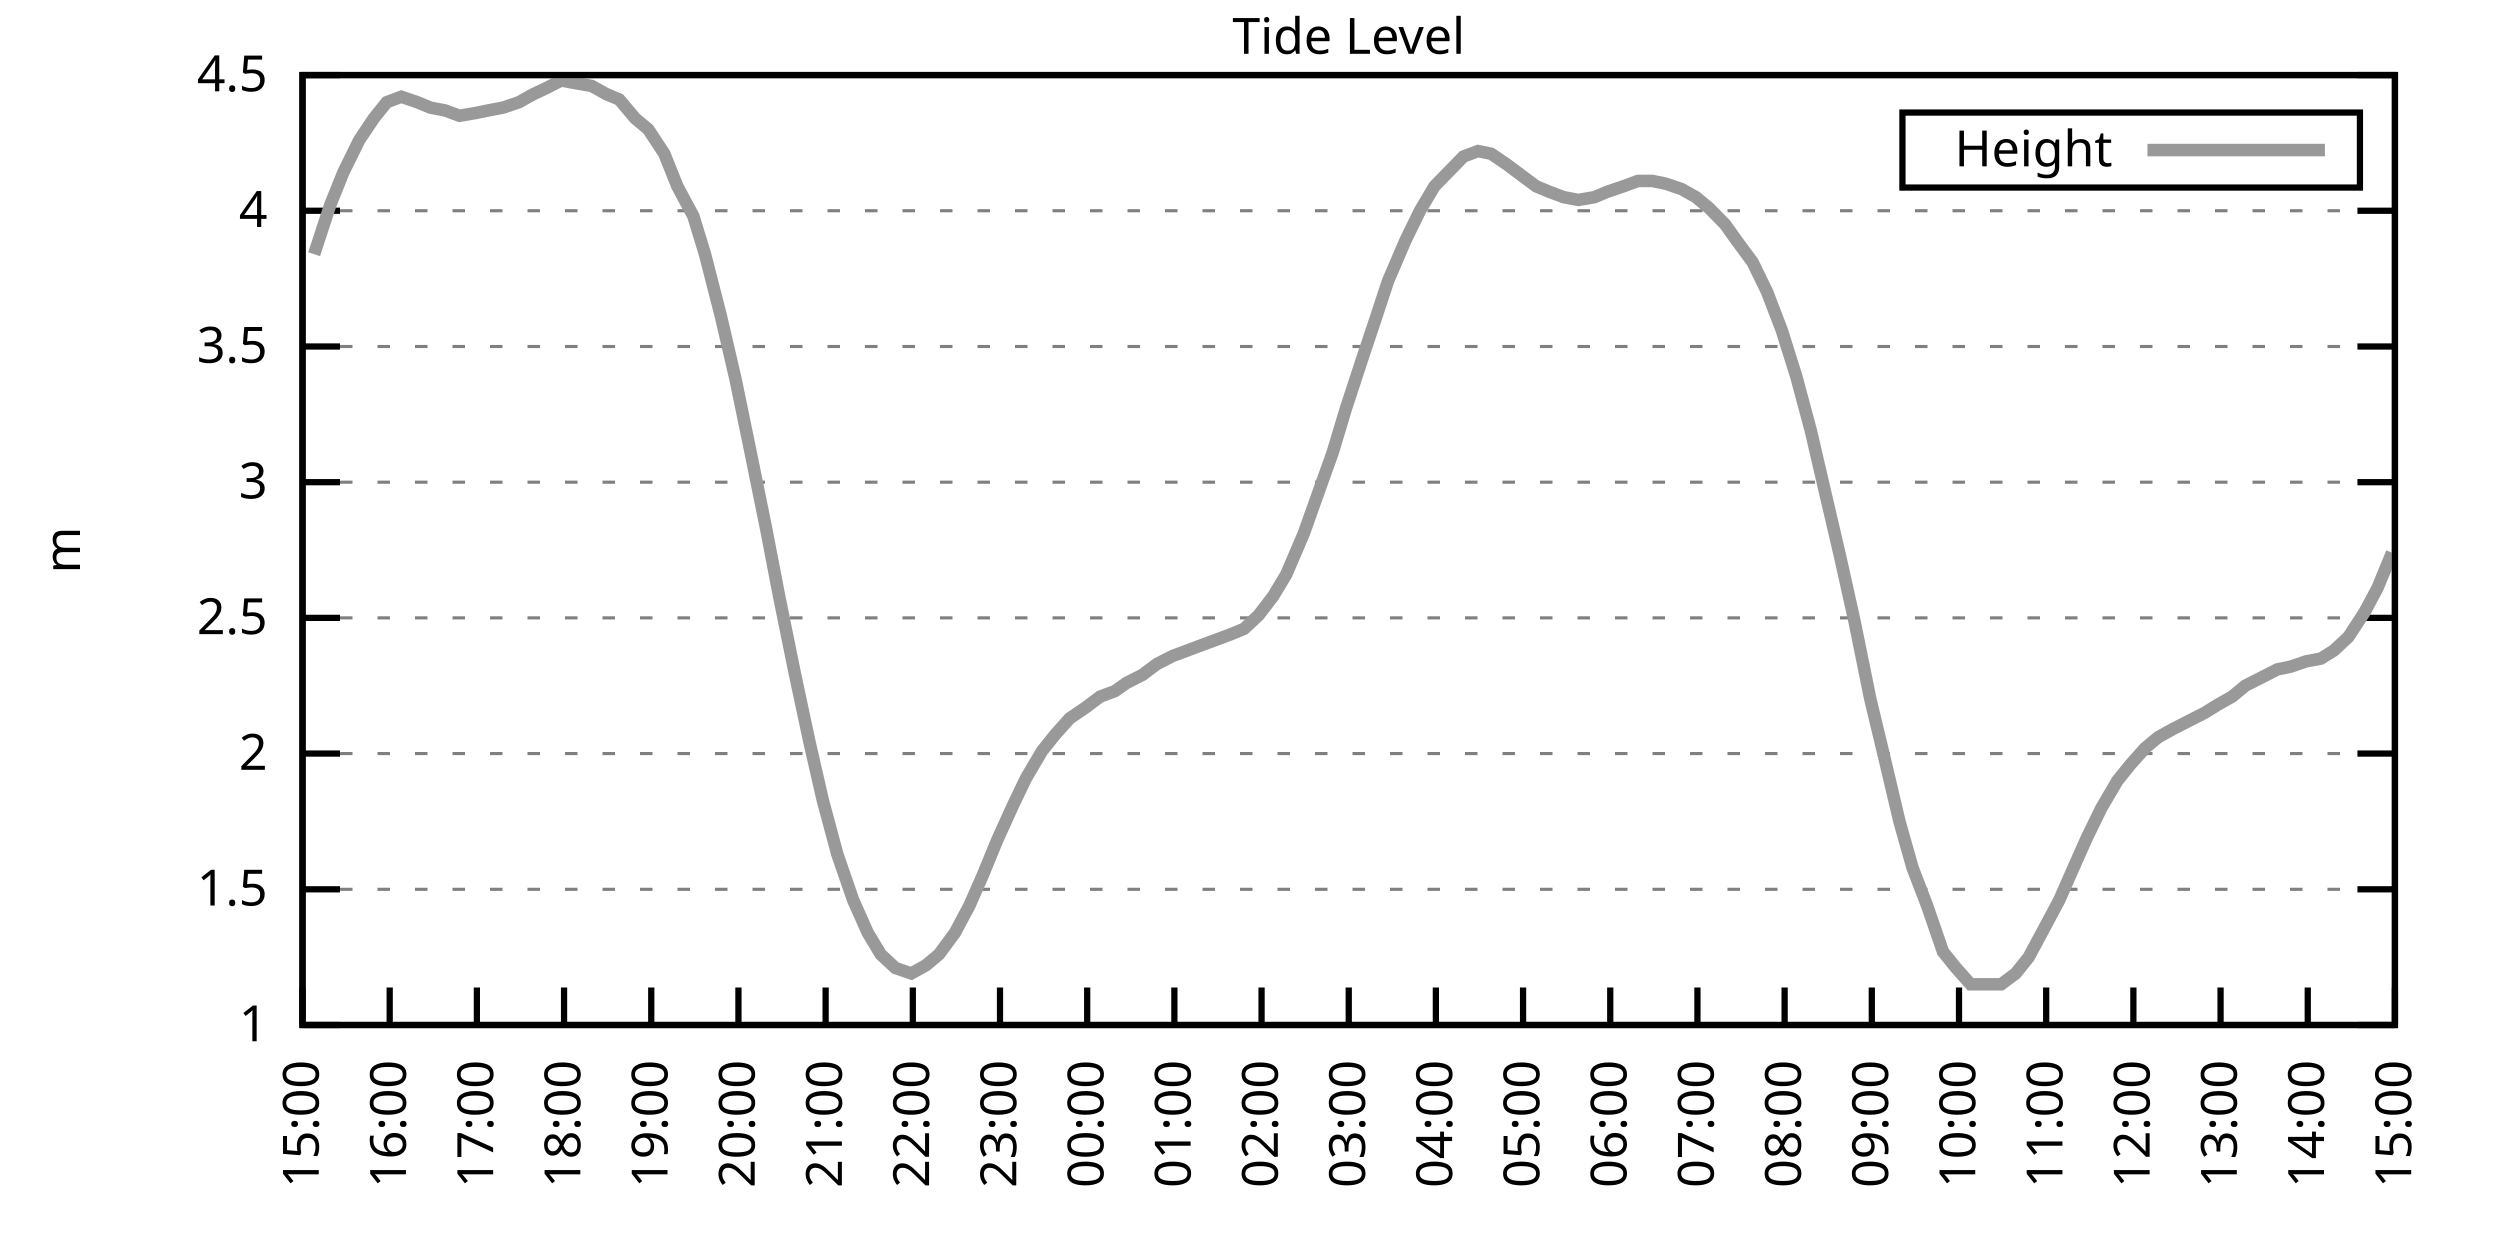
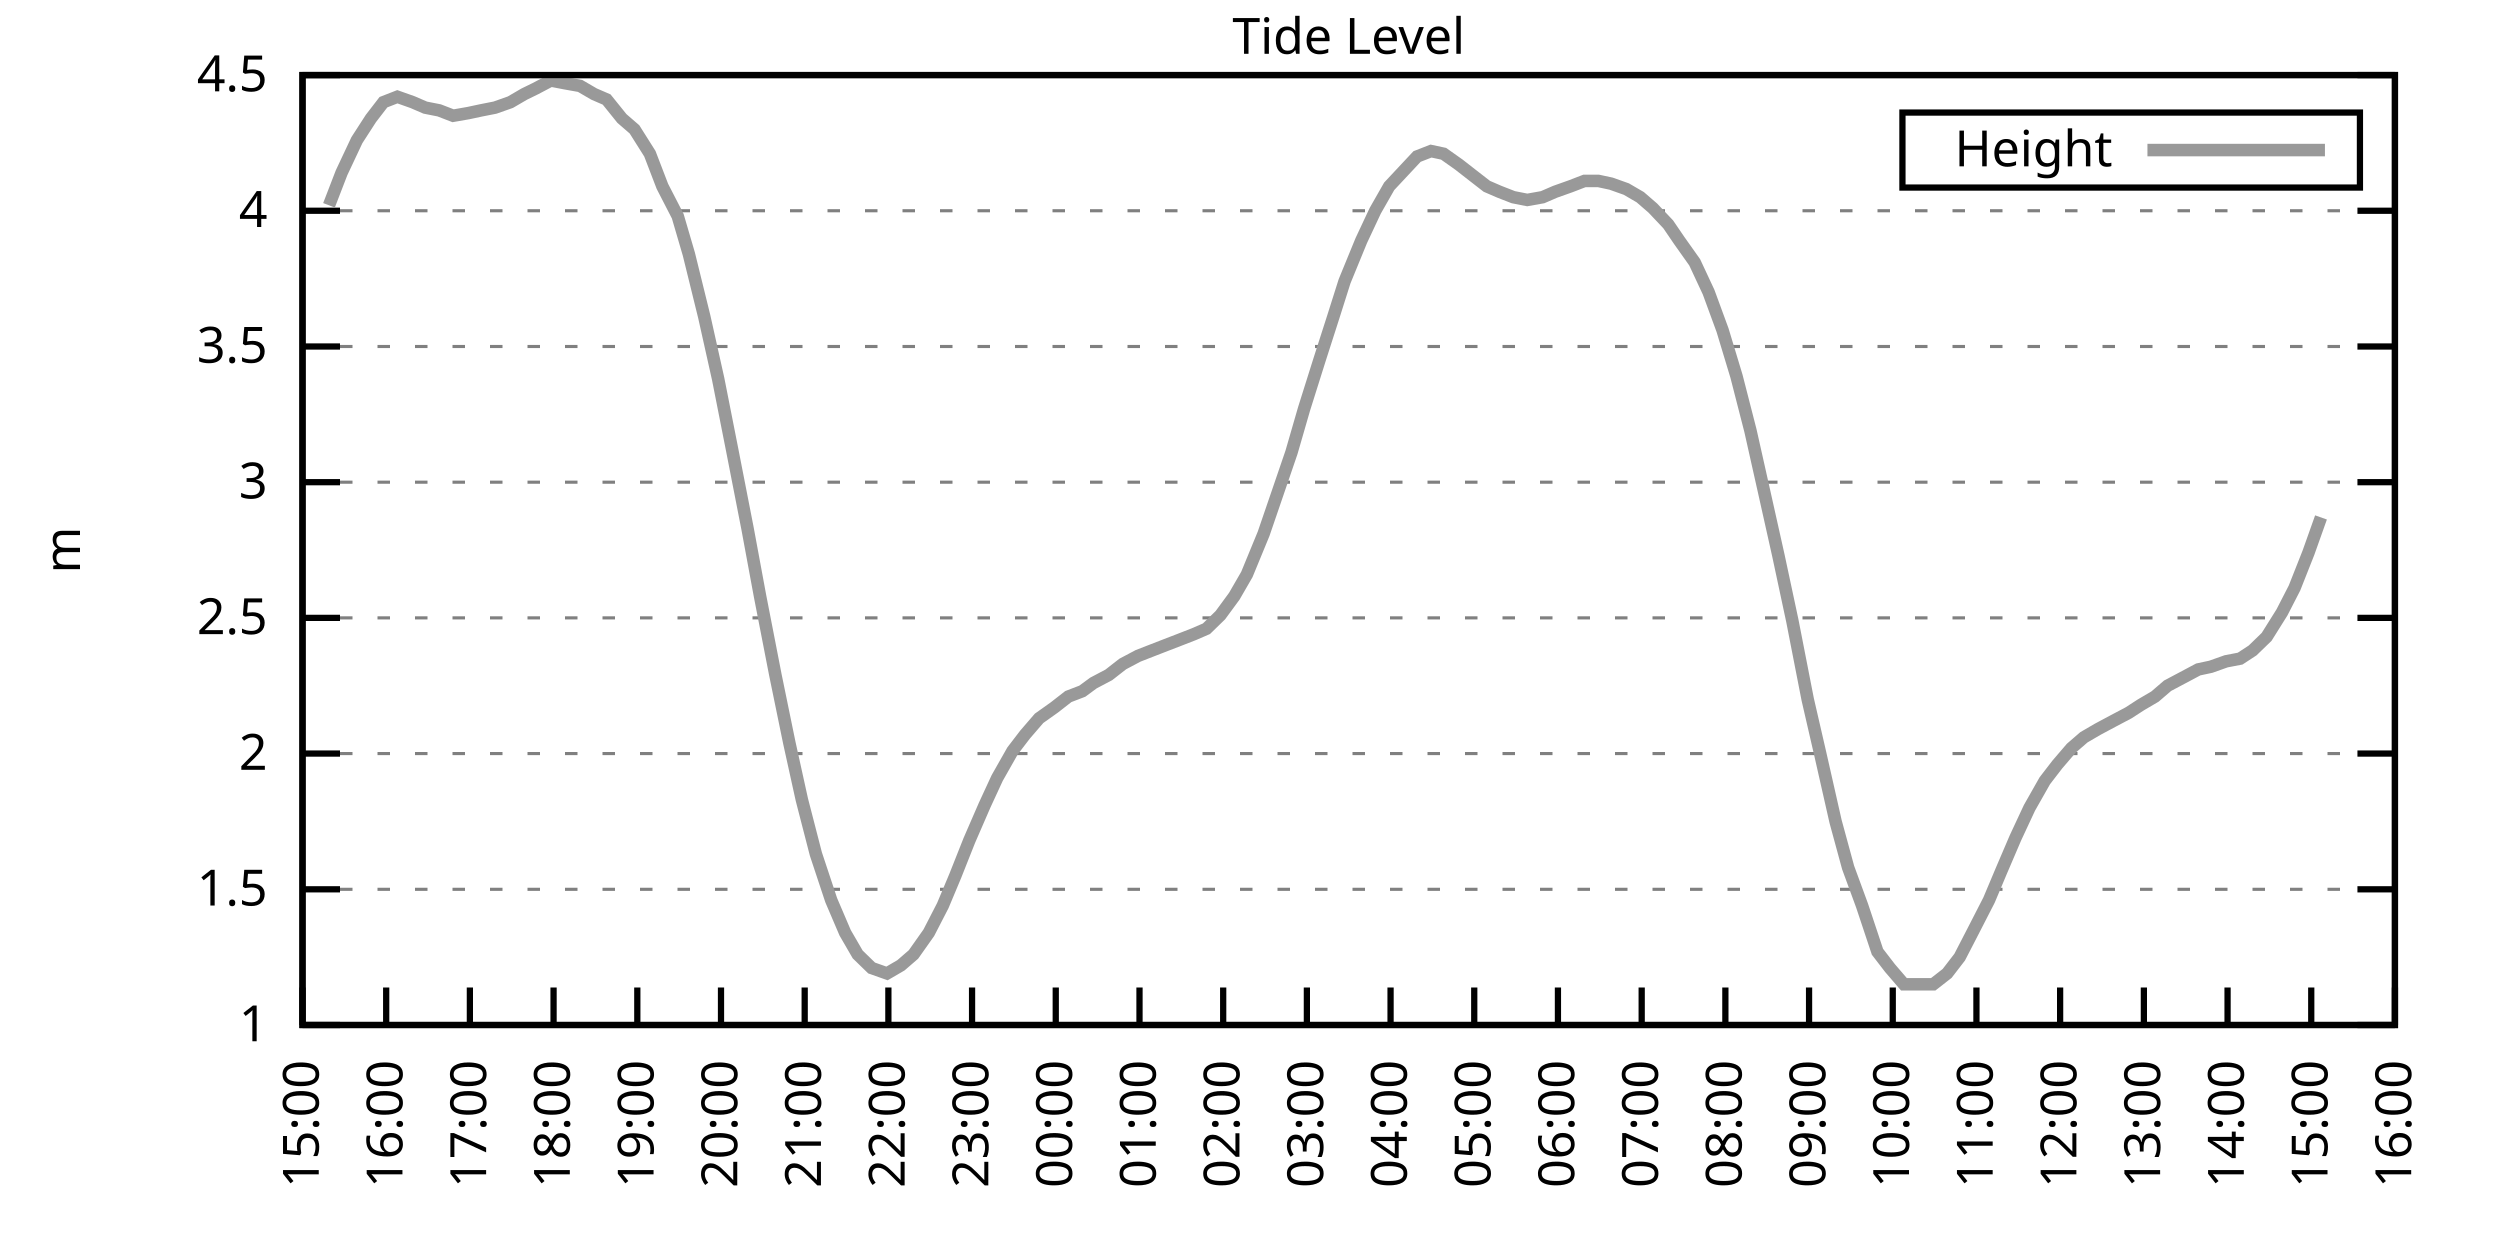
<svg xmlns="http://www.w3.org/2000/svg" xmlns:xlink="http://www.w3.org/1999/xlink" width="400" height="200" viewBox="0 0 400 200">
  <g id="gnuplot_canvas">
    <rect x="0" y="0" width="400" height="200" fill="none" />
    <defs>
      <circle id="gpDot" r="0.5" stroke-width="0.5" stroke="currentColor" />
      <path id="gpPt0" stroke-width="0.333" stroke="currentColor" d="M-1,0 h2 M0,-1 v2" />
      <path id="gpPt1" stroke-width="0.333" stroke="currentColor" d="M-1,-1 L1,1 M1,-1 L-1,1" />
      <path id="gpPt2" stroke-width="0.333" stroke="currentColor" d="M-1,0 L1,0 M0,-1 L0,1 M-1,-1 L1,1 M-1,1 L1,-1" />
      <rect id="gpPt3" stroke-width="0.333" stroke="currentColor" x="-1" y="-1" width="2" height="2" />
      <rect id="gpPt4" stroke-width="0.333" stroke="currentColor" fill="currentColor" x="-1" y="-1" width="2" height="2" />
      <circle id="gpPt5" stroke-width="0.333" stroke="currentColor" cx="0" cy="0" r="1" />
      <use xlink:href="#gpPt5" id="gpPt6" fill="currentColor" stroke="none" />
      <path id="gpPt7" stroke-width="0.333" stroke="currentColor" d="M0,-1.33 L-1.33,0.67 L1.33,0.67 z" />
      <use xlink:href="#gpPt7" id="gpPt8" fill="currentColor" stroke="none" />
      <use xlink:href="#gpPt7" id="gpPt9" stroke="currentColor" transform="rotate(180)" />
      <use xlink:href="#gpPt9" id="gpPt10" fill="currentColor" stroke="none" />
      <use xlink:href="#gpPt3" id="gpPt11" stroke="currentColor" transform="rotate(45)" />
      <use xlink:href="#gpPt11" id="gpPt12" fill="currentColor" stroke="none" />
      <path id="gpPt13" stroke-width="0.333" stroke="currentColor" d="M0,1.330 L1.265,0.411 L0.782,-1.067 L-0.782,-1.076 L-1.265,0.411 z" />
      <use xlink:href="#gpPt13" id="gpPt14" fill="currentColor" stroke="none" />
      <filter id="textbox" filterUnits="objectBoundingBox" x="0" y="0" height="1" width="1">
        <feFlood flood-color="white" flood-opacity="1" result="bgnd" />
        <feComposite in="SourceGraphic" in2="bgnd" operator="atop" />
      </filter>
      <filter id="greybox" filterUnits="objectBoundingBox" x="0" y="0" height="1" width="1">
        <feFlood flood-color="lightgrey" flood-opacity="1" result="grey" />
        <feComposite in="SourceGraphic" in2="grey" operator="atop" />
      </filter>
    </defs>
    <g fill="none" color="white" stroke="currentColor" stroke-width="1.00" stroke-linecap="butt" stroke-linejoin="miter">
</g>
    <g fill="none" color="black" stroke="currentColor" stroke-width="1.00" stroke-linecap="butt" stroke-linejoin="miter">
      <g stroke="none" shape-rendering="crispEdges">
        <polygon fill="rgb(255, 255, 255)" points="48.40,164.00 383.18,164.00 383.18,12.02 48.40,12.02 " />
      </g>
    </g>
    <g fill="none" color="black" stroke="currentColor" stroke-width="1.00" stroke-linecap="butt" stroke-linejoin="miter">
</g>
    <g fill="none" color="black" stroke="black" stroke-width="0.50" stroke-linecap="butt" stroke-linejoin="miter">
</g>
    <g fill="none" color="gray" stroke="currentColor" stroke-width="0.50" stroke-linecap="butt" stroke-linejoin="miter">
      <path stroke="gray" stroke-dasharray="2,4" class="gridline" d="M48.40,164.00 L383.19,164.00  " />
    </g>
    <g fill="none" color="gray" stroke="gray" stroke-width="1.00" stroke-linecap="butt" stroke-linejoin="miter">
</g>
    <g fill="none" color="black" stroke="currentColor" stroke-width="1.00" stroke-linecap="butt" stroke-linejoin="miter">
      <path stroke="black" d="M48.40,164.00 L54.40,164.00 M383.19,164.00 L377.19,164.00  " />
      <g transform="translate(42.80,166.60)" stroke="none" fill="black" font-family="Sans" font-size="8.00" text-anchor="end">
        <text>
          <tspan font-family="Sans"> 1</tspan>
        </text>
      </g>
    </g>
    <g fill="none" color="black" stroke="currentColor" stroke-width="1.00" stroke-linecap="butt" stroke-linejoin="miter">
</g>
    <g fill="none" color="black" stroke="black" stroke-width="0.50" stroke-linecap="butt" stroke-linejoin="miter">
</g>
    <g fill="none" color="gray" stroke="currentColor" stroke-width="0.50" stroke-linecap="butt" stroke-linejoin="miter">
      <path stroke="gray" stroke-dasharray="2,4" class="gridline" d="M48.40,142.29 L383.19,142.29  " />
    </g>
    <g fill="none" color="gray" stroke="gray" stroke-width="1.00" stroke-linecap="butt" stroke-linejoin="miter">
</g>
    <g fill="none" color="black" stroke="currentColor" stroke-width="1.00" stroke-linecap="butt" stroke-linejoin="miter">
      <path stroke="black" d="M48.40,142.29 L54.40,142.29 M383.19,142.29 L377.19,142.29  " />
      <g transform="translate(42.80,144.89)" stroke="none" fill="black" font-family="Sans" font-size="8.00" text-anchor="end">
        <text>
          <tspan font-family="Sans"> 1.5</tspan>
        </text>
      </g>
    </g>
    <g fill="none" color="black" stroke="currentColor" stroke-width="1.00" stroke-linecap="butt" stroke-linejoin="miter">
</g>
    <g fill="none" color="black" stroke="black" stroke-width="0.50" stroke-linecap="butt" stroke-linejoin="miter">
</g>
    <g fill="none" color="gray" stroke="currentColor" stroke-width="0.50" stroke-linecap="butt" stroke-linejoin="miter">
      <path stroke="gray" stroke-dasharray="2,4" class="gridline" d="M48.40,120.57 L383.19,120.57  " />
    </g>
    <g fill="none" color="gray" stroke="gray" stroke-width="1.00" stroke-linecap="butt" stroke-linejoin="miter">
</g>
    <g fill="none" color="black" stroke="currentColor" stroke-width="1.00" stroke-linecap="butt" stroke-linejoin="miter">
      <path stroke="black" d="M48.40,120.57 L54.40,120.57 M383.19,120.57 L377.19,120.57  " />
      <g transform="translate(42.80,123.17)" stroke="none" fill="black" font-family="Sans" font-size="8.00" text-anchor="end">
        <text>
          <tspan font-family="Sans"> 2</tspan>
        </text>
      </g>
    </g>
    <g fill="none" color="black" stroke="currentColor" stroke-width="1.00" stroke-linecap="butt" stroke-linejoin="miter">
</g>
    <g fill="none" color="black" stroke="black" stroke-width="0.50" stroke-linecap="butt" stroke-linejoin="miter">
</g>
    <g fill="none" color="gray" stroke="currentColor" stroke-width="0.50" stroke-linecap="butt" stroke-linejoin="miter">
      <path stroke="gray" stroke-dasharray="2,4" class="gridline" d="M48.40,98.86 L383.19,98.86  " />
    </g>
    <g fill="none" color="gray" stroke="gray" stroke-width="1.00" stroke-linecap="butt" stroke-linejoin="miter">
</g>
    <g fill="none" color="black" stroke="currentColor" stroke-width="1.00" stroke-linecap="butt" stroke-linejoin="miter">
      <path stroke="black" d="M48.40,98.86 L54.40,98.86 M383.19,98.86 L377.19,98.86  " />
      <g transform="translate(42.80,101.46)" stroke="none" fill="black" font-family="Sans" font-size="8.00" text-anchor="end">
        <text>
          <tspan font-family="Sans"> 2.5</tspan>
        </text>
      </g>
    </g>
    <g fill="none" color="black" stroke="currentColor" stroke-width="1.00" stroke-linecap="butt" stroke-linejoin="miter">
</g>
    <g fill="none" color="black" stroke="black" stroke-width="0.50" stroke-linecap="butt" stroke-linejoin="miter">
</g>
    <g fill="none" color="gray" stroke="currentColor" stroke-width="0.50" stroke-linecap="butt" stroke-linejoin="miter">
      <path stroke="gray" stroke-dasharray="2,4" class="gridline" d="M48.40,77.15 L383.19,77.15  " />
    </g>
    <g fill="none" color="gray" stroke="gray" stroke-width="1.00" stroke-linecap="butt" stroke-linejoin="miter">
</g>
    <g fill="none" color="black" stroke="currentColor" stroke-width="1.00" stroke-linecap="butt" stroke-linejoin="miter">
      <path stroke="black" d="M48.40,77.15 L54.40,77.15 M383.19,77.15 L377.19,77.15  " />
      <g transform="translate(42.80,79.75)" stroke="none" fill="black" font-family="Sans" font-size="8.00" text-anchor="end">
        <text>
          <tspan font-family="Sans"> 3</tspan>
        </text>
      </g>
    </g>
    <g fill="none" color="black" stroke="currentColor" stroke-width="1.00" stroke-linecap="butt" stroke-linejoin="miter">
</g>
    <g fill="none" color="black" stroke="black" stroke-width="0.50" stroke-linecap="butt" stroke-linejoin="miter">
</g>
    <g fill="none" color="gray" stroke="currentColor" stroke-width="0.50" stroke-linecap="butt" stroke-linejoin="miter">
      <path stroke="gray" stroke-dasharray="2,4" class="gridline" d="M48.40,55.44 L383.19,55.44  " />
    </g>
    <g fill="none" color="gray" stroke="gray" stroke-width="1.00" stroke-linecap="butt" stroke-linejoin="miter">
</g>
    <g fill="none" color="black" stroke="currentColor" stroke-width="1.00" stroke-linecap="butt" stroke-linejoin="miter">
      <path stroke="black" d="M48.40,55.44 L54.40,55.44 M383.19,55.44 L377.19,55.44  " />
      <g transform="translate(42.80,58.04)" stroke="none" fill="black" font-family="Sans" font-size="8.00" text-anchor="end">
        <text>
          <tspan font-family="Sans"> 3.5</tspan>
        </text>
      </g>
    </g>
    <g fill="none" color="black" stroke="currentColor" stroke-width="1.00" stroke-linecap="butt" stroke-linejoin="miter">
</g>
    <g fill="none" color="black" stroke="black" stroke-width="0.50" stroke-linecap="butt" stroke-linejoin="miter">
</g>
    <g fill="none" color="gray" stroke="currentColor" stroke-width="0.50" stroke-linecap="butt" stroke-linejoin="miter">
      <path stroke="gray" stroke-dasharray="2,4" class="gridline" d="M48.40,33.72 L383.19,33.72  " />
    </g>
    <g fill="none" color="gray" stroke="gray" stroke-width="1.00" stroke-linecap="butt" stroke-linejoin="miter">
</g>
    <g fill="none" color="black" stroke="currentColor" stroke-width="1.00" stroke-linecap="butt" stroke-linejoin="miter">
      <path stroke="black" d="M48.40,33.72 L54.40,33.72 M383.19,33.72 L377.19,33.72  " />
      <g transform="translate(42.80,36.32)" stroke="none" fill="black" font-family="Sans" font-size="8.00" text-anchor="end">
        <text>
          <tspan font-family="Sans"> 4</tspan>
        </text>
      </g>
    </g>
    <g fill="none" color="black" stroke="currentColor" stroke-width="1.00" stroke-linecap="butt" stroke-linejoin="miter">
</g>
    <g fill="none" color="black" stroke="black" stroke-width="0.50" stroke-linecap="butt" stroke-linejoin="miter">
</g>
    <g fill="none" color="gray" stroke="currentColor" stroke-width="0.50" stroke-linecap="butt" stroke-linejoin="miter">
      <path stroke="gray" stroke-dasharray="2,4" class="gridline" d="M48.40,12.01 L383.19,12.01  " />
    </g>
    <g fill="none" color="gray" stroke="gray" stroke-width="1.00" stroke-linecap="butt" stroke-linejoin="miter">
</g>
    <g fill="none" color="black" stroke="currentColor" stroke-width="1.00" stroke-linecap="butt" stroke-linejoin="miter">
      <path stroke="black" d="M48.40,12.01 L54.40,12.01 M383.19,12.01 L377.19,12.01  " />
      <g transform="translate(42.80,14.61)" stroke="none" fill="black" font-family="Sans" font-size="8.00" text-anchor="end">
        <text>
          <tspan font-family="Sans"> 4.5</tspan>
        </text>
      </g>
    </g>
    <g fill="none" color="black" stroke="currentColor" stroke-width="1.00" stroke-linecap="butt" stroke-linejoin="miter">
      <path stroke="black" d="M48.40,164.00 L48.40,158.00  " />
      <g transform="translate(51.00,169.60) rotate(270.00)" stroke="none" fill="black" font-family="Sans" font-size="8.00" text-anchor="end">
        <text>
          <tspan font-family="Sans">15:00</tspan>
        </text>
      </g>
    </g>
    <g fill="none" color="black" stroke="currentColor" stroke-width="1.00" stroke-linecap="butt" stroke-linejoin="miter">
-       <path stroke="black" d="M62.35,164.00 L62.35,158.00  " />
-       <g transform="translate(64.95,169.60) rotate(270.00)" stroke="none" fill="black" font-family="Sans" font-size="8.00" text-anchor="end">
+       <path stroke="black" d="M61.79,164.00 L61.79,158.00  " />
+       <g transform="translate(64.39,169.60) rotate(270.00)" stroke="none" fill="black" font-family="Sans" font-size="8.00" text-anchor="end">
        <text>
          <tspan font-family="Sans">16:00</tspan>
        </text>
      </g>
    </g>
    <g fill="none" color="black" stroke="currentColor" stroke-width="1.00" stroke-linecap="butt" stroke-linejoin="miter">
-       <path stroke="black" d="M76.30,164.00 L76.30,158.00  " />
-       <g transform="translate(78.90,169.60) rotate(270.00)" stroke="none" fill="black" font-family="Sans" font-size="8.00" text-anchor="end">
+       <path stroke="black" d="M75.18,164.00 L75.18,158.00  " />
+       <g transform="translate(77.78,169.60) rotate(270.00)" stroke="none" fill="black" font-family="Sans" font-size="8.00" text-anchor="end">
        <text>
          <tspan font-family="Sans">17:00</tspan>
        </text>
      </g>
    </g>
    <g fill="none" color="black" stroke="currentColor" stroke-width="1.00" stroke-linecap="butt" stroke-linejoin="miter">
-       <path stroke="black" d="M90.25,164.00 L90.25,158.00  " />
-       <g transform="translate(92.85,169.60) rotate(270.00)" stroke="none" fill="black" font-family="Sans" font-size="8.00" text-anchor="end">
+       <path stroke="black" d="M88.57,164.00 L88.57,158.00  " />
+       <g transform="translate(91.17,169.60) rotate(270.00)" stroke="none" fill="black" font-family="Sans" font-size="8.00" text-anchor="end">
        <text>
          <tspan font-family="Sans">18:00</tspan>
        </text>
      </g>
    </g>
    <g fill="none" color="black" stroke="currentColor" stroke-width="1.00" stroke-linecap="butt" stroke-linejoin="miter">
-       <path stroke="black" d="M104.20,164.00 L104.20,158.00  " />
-       <g transform="translate(106.80,169.60) rotate(270.00)" stroke="none" fill="black" font-family="Sans" font-size="8.00" text-anchor="end">
+       <path stroke="black" d="M101.97,164.00 L101.97,158.00  " />
+       <g transform="translate(104.57,169.60) rotate(270.00)" stroke="none" fill="black" font-family="Sans" font-size="8.00" text-anchor="end">
        <text>
          <tspan font-family="Sans">19:00</tspan>
        </text>
      </g>
    </g>
    <g fill="none" color="black" stroke="currentColor" stroke-width="1.00" stroke-linecap="butt" stroke-linejoin="miter">
-       <path stroke="black" d="M118.15,164.00 L118.15,158.00  " />
-       <g transform="translate(120.75,169.60) rotate(270.00)" stroke="none" fill="black" font-family="Sans" font-size="8.00" text-anchor="end">
+       <path stroke="black" d="M115.36,164.00 L115.36,158.00  " />
+       <g transform="translate(117.96,169.60) rotate(270.00)" stroke="none" fill="black" font-family="Sans" font-size="8.00" text-anchor="end">
        <text>
          <tspan font-family="Sans">20:00</tspan>
        </text>
      </g>
    </g>
    <g fill="none" color="black" stroke="currentColor" stroke-width="1.00" stroke-linecap="butt" stroke-linejoin="miter">
-       <path stroke="black" d="M132.10,164.00 L132.10,158.00  " />
-       <g transform="translate(134.70,169.60) rotate(270.00)" stroke="none" fill="black" font-family="Sans" font-size="8.00" text-anchor="end">
+       <path stroke="black" d="M128.75,164.00 L128.75,158.00  " />
+       <g transform="translate(131.35,169.60) rotate(270.00)" stroke="none" fill="black" font-family="Sans" font-size="8.00" text-anchor="end">
        <text>
          <tspan font-family="Sans">21:00</tspan>
        </text>
      </g>
    </g>
    <g fill="none" color="black" stroke="currentColor" stroke-width="1.00" stroke-linecap="butt" stroke-linejoin="miter">
-       <path stroke="black" d="M146.05,164.00 L146.05,158.00  " />
-       <g transform="translate(148.65,169.60) rotate(270.00)" stroke="none" fill="black" font-family="Sans" font-size="8.00" text-anchor="end">
+       <path stroke="black" d="M142.14,164.00 L142.14,158.00  " />
+       <g transform="translate(144.74,169.60) rotate(270.00)" stroke="none" fill="black" font-family="Sans" font-size="8.00" text-anchor="end">
        <text>
          <tspan font-family="Sans">22:00</tspan>
        </text>
      </g>
    </g>
    <g fill="none" color="black" stroke="currentColor" stroke-width="1.00" stroke-linecap="butt" stroke-linejoin="miter">
-       <path stroke="black" d="M160.00,164.00 L160.00,158.00  " />
-       <g transform="translate(162.60,169.60) rotate(270.00)" stroke="none" fill="black" font-family="Sans" font-size="8.00" text-anchor="end">
+       <path stroke="black" d="M155.53,164.00 L155.53,158.00  " />
+       <g transform="translate(158.13,169.60) rotate(270.00)" stroke="none" fill="black" font-family="Sans" font-size="8.00" text-anchor="end">
        <text>
          <tspan font-family="Sans">23:00</tspan>
        </text>
      </g>
    </g>
    <g fill="none" color="black" stroke="currentColor" stroke-width="1.00" stroke-linecap="butt" stroke-linejoin="miter">
-       <path stroke="black" d="M173.95,164.00 L173.95,158.00  " />
-       <g transform="translate(176.55,169.60) rotate(270.00)" stroke="none" fill="black" font-family="Sans" font-size="8.00" text-anchor="end">
+       <path stroke="black" d="M168.92,164.00 L168.92,158.00  " />
+       <g transform="translate(171.52,169.60) rotate(270.00)" stroke="none" fill="black" font-family="Sans" font-size="8.00" text-anchor="end">
        <text>
          <tspan font-family="Sans">00:00</tspan>
        </text>
      </g>
    </g>
    <g fill="none" color="black" stroke="currentColor" stroke-width="1.00" stroke-linecap="butt" stroke-linejoin="miter">
-       <path stroke="black" d="M187.90,164.00 L187.90,158.00  " />
-       <g transform="translate(190.50,169.60) rotate(270.00)" stroke="none" fill="black" font-family="Sans" font-size="8.00" text-anchor="end">
+       <path stroke="black" d="M182.32,164.00 L182.32,158.00  " />
+       <g transform="translate(184.92,169.60) rotate(270.00)" stroke="none" fill="black" font-family="Sans" font-size="8.00" text-anchor="end">
        <text>
          <tspan font-family="Sans">01:00</tspan>
        </text>
      </g>
    </g>
    <g fill="none" color="black" stroke="currentColor" stroke-width="1.00" stroke-linecap="butt" stroke-linejoin="miter">
-       <path stroke="black" d="M201.85,164.00 L201.85,158.00  " />
-       <g transform="translate(204.45,169.60) rotate(270.00)" stroke="none" fill="black" font-family="Sans" font-size="8.00" text-anchor="end">
+       <path stroke="black" d="M195.71,164.00 L195.71,158.00  " />
+       <g transform="translate(198.31,169.60) rotate(270.00)" stroke="none" fill="black" font-family="Sans" font-size="8.00" text-anchor="end">
        <text>
          <tspan font-family="Sans">02:00</tspan>
        </text>
      </g>
    </g>
    <g fill="none" color="black" stroke="currentColor" stroke-width="1.00" stroke-linecap="butt" stroke-linejoin="miter">
-       <path stroke="black" d="M215.80,164.00 L215.80,158.00  " />
-       <g transform="translate(218.40,169.60) rotate(270.00)" stroke="none" fill="black" font-family="Sans" font-size="8.00" text-anchor="end">
+       <path stroke="black" d="M209.10,164.00 L209.10,158.00  " />
+       <g transform="translate(211.70,169.60) rotate(270.00)" stroke="none" fill="black" font-family="Sans" font-size="8.00" text-anchor="end">
        <text>
          <tspan font-family="Sans">03:00</tspan>
        </text>
      </g>
    </g>
    <g fill="none" color="black" stroke="currentColor" stroke-width="1.00" stroke-linecap="butt" stroke-linejoin="miter">
-       <path stroke="black" d="M229.74,164.00 L229.74,158.00  " />
-       <g transform="translate(232.34,169.60) rotate(270.00)" stroke="none" fill="black" font-family="Sans" font-size="8.00" text-anchor="end">
+       <path stroke="black" d="M222.49,164.00 L222.49,158.00  " />
+       <g transform="translate(225.09,169.60) rotate(270.00)" stroke="none" fill="black" font-family="Sans" font-size="8.00" text-anchor="end">
        <text>
          <tspan font-family="Sans">04:00</tspan>
        </text>
      </g>
    </g>
    <g fill="none" color="black" stroke="currentColor" stroke-width="1.00" stroke-linecap="butt" stroke-linejoin="miter">
-       <path stroke="black" d="M243.69,164.00 L243.69,158.00  " />
-       <g transform="translate(246.29,169.60) rotate(270.00)" stroke="none" fill="black" font-family="Sans" font-size="8.00" text-anchor="end">
+       <path stroke="black" d="M235.88,164.00 L235.88,158.00  " />
+       <g transform="translate(238.48,169.60) rotate(270.00)" stroke="none" fill="black" font-family="Sans" font-size="8.00" text-anchor="end">
        <text>
          <tspan font-family="Sans">05:00</tspan>
        </text>
      </g>
    </g>
    <g fill="none" color="black" stroke="currentColor" stroke-width="1.00" stroke-linecap="butt" stroke-linejoin="miter">
-       <path stroke="black" d="M257.64,164.00 L257.64,158.00  " />
-       <g transform="translate(260.24,169.60) rotate(270.00)" stroke="none" fill="black" font-family="Sans" font-size="8.00" text-anchor="end">
+       <path stroke="black" d="M249.27,164.00 L249.27,158.00  " />
+       <g transform="translate(251.87,169.60) rotate(270.00)" stroke="none" fill="black" font-family="Sans" font-size="8.00" text-anchor="end">
        <text>
          <tspan font-family="Sans">06:00</tspan>
        </text>
      </g>
    </g>
    <g fill="none" color="black" stroke="currentColor" stroke-width="1.00" stroke-linecap="butt" stroke-linejoin="miter">
-       <path stroke="black" d="M271.59,164.00 L271.59,158.00  " />
-       <g transform="translate(274.19,169.60) rotate(270.00)" stroke="none" fill="black" font-family="Sans" font-size="8.00" text-anchor="end">
+       <path stroke="black" d="M262.67,164.00 L262.67,158.00  " />
+       <g transform="translate(265.27,169.60) rotate(270.00)" stroke="none" fill="black" font-family="Sans" font-size="8.00" text-anchor="end">
        <text>
          <tspan font-family="Sans">07:00</tspan>
        </text>
      </g>
    </g>
    <g fill="none" color="black" stroke="currentColor" stroke-width="1.00" stroke-linecap="butt" stroke-linejoin="miter">
-       <path stroke="black" d="M285.54,164.00 L285.54,158.00  " />
-       <g transform="translate(288.14,169.60) rotate(270.00)" stroke="none" fill="black" font-family="Sans" font-size="8.00" text-anchor="end">
+       <path stroke="black" d="M276.06,164.00 L276.06,158.00  " />
+       <g transform="translate(278.66,169.60) rotate(270.00)" stroke="none" fill="black" font-family="Sans" font-size="8.00" text-anchor="end">
        <text>
          <tspan font-family="Sans">08:00</tspan>
        </text>
      </g>
    </g>
    <g fill="none" color="black" stroke="currentColor" stroke-width="1.00" stroke-linecap="butt" stroke-linejoin="miter">
-       <path stroke="black" d="M299.49,164.00 L299.49,158.00  " />
-       <g transform="translate(302.09,169.60) rotate(270.00)" stroke="none" fill="black" font-family="Sans" font-size="8.00" text-anchor="end">
+       <path stroke="black" d="M289.45,164.00 L289.45,158.00  " />
+       <g transform="translate(292.05,169.60) rotate(270.00)" stroke="none" fill="black" font-family="Sans" font-size="8.00" text-anchor="end">
        <text>
          <tspan font-family="Sans">09:00</tspan>
        </text>
      </g>
    </g>
    <g fill="none" color="black" stroke="currentColor" stroke-width="1.00" stroke-linecap="butt" stroke-linejoin="miter">
-       <path stroke="black" d="M313.44,164.00 L313.44,158.00  " />
-       <g transform="translate(316.04,169.60) rotate(270.00)" stroke="none" fill="black" font-family="Sans" font-size="8.00" text-anchor="end">
+       <path stroke="black" d="M302.84,164.00 L302.84,158.00  " />
+       <g transform="translate(305.44,169.60) rotate(270.00)" stroke="none" fill="black" font-family="Sans" font-size="8.00" text-anchor="end">
        <text>
          <tspan font-family="Sans">10:00</tspan>
        </text>
      </g>
    </g>
    <g fill="none" color="black" stroke="currentColor" stroke-width="1.00" stroke-linecap="butt" stroke-linejoin="miter">
-       <path stroke="black" d="M327.39,164.00 L327.39,158.00  " />
-       <g transform="translate(329.99,169.60) rotate(270.00)" stroke="none" fill="black" font-family="Sans" font-size="8.00" text-anchor="end">
+       <path stroke="black" d="M316.23,164.00 L316.23,158.00  " />
+       <g transform="translate(318.83,169.60) rotate(270.00)" stroke="none" fill="black" font-family="Sans" font-size="8.00" text-anchor="end">
        <text>
          <tspan font-family="Sans">11:00</tspan>
        </text>
      </g>
    </g>
    <g fill="none" color="black" stroke="currentColor" stroke-width="1.00" stroke-linecap="butt" stroke-linejoin="miter">
-       <path stroke="black" d="M341.34,164.00 L341.34,158.00  " />
-       <g transform="translate(343.94,169.60) rotate(270.00)" stroke="none" fill="black" font-family="Sans" font-size="8.00" text-anchor="end">
+       <path stroke="black" d="M329.62,164.00 L329.62,158.00  " />
+       <g transform="translate(332.22,169.60) rotate(270.00)" stroke="none" fill="black" font-family="Sans" font-size="8.00" text-anchor="end">
        <text>
          <tspan font-family="Sans">12:00</tspan>
        </text>
      </g>
    </g>
    <g fill="none" color="black" stroke="currentColor" stroke-width="1.00" stroke-linecap="butt" stroke-linejoin="miter">
-       <path stroke="black" d="M355.29,164.00 L355.29,158.00  " />
-       <g transform="translate(357.89,169.60) rotate(270.00)" stroke="none" fill="black" font-family="Sans" font-size="8.00" text-anchor="end">
+       <path stroke="black" d="M343.02,164.00 L343.02,158.00  " />
+       <g transform="translate(345.62,169.60) rotate(270.00)" stroke="none" fill="black" font-family="Sans" font-size="8.00" text-anchor="end">
        <text>
          <tspan font-family="Sans">13:00</tspan>
        </text>
      </g>
    </g>
    <g fill="none" color="black" stroke="currentColor" stroke-width="1.00" stroke-linecap="butt" stroke-linejoin="miter">
-       <path stroke="black" d="M369.24,164.00 L369.24,158.00  " />
-       <g transform="translate(371.84,169.60) rotate(270.00)" stroke="none" fill="black" font-family="Sans" font-size="8.00" text-anchor="end">
+       <path stroke="black" d="M356.41,164.00 L356.41,158.00  " />
+       <g transform="translate(359.01,169.60) rotate(270.00)" stroke="none" fill="black" font-family="Sans" font-size="8.00" text-anchor="end">
        <text>
          <tspan font-family="Sans">14:00</tspan>
+         </text>
+       </g>
+     </g>
+     <g fill="none" color="black" stroke="currentColor" stroke-width="1.00" stroke-linecap="butt" stroke-linejoin="miter">
+       <path stroke="black" d="M369.80,164.00 L369.80,158.00  " />
+       <g transform="translate(372.40,169.60) rotate(270.00)" stroke="none" fill="black" font-family="Sans" font-size="8.00" text-anchor="end">
+         <text>
+           <tspan font-family="Sans">15:00</tspan>
        </text>
      </g>
    </g>
    <g fill="none" color="black" stroke="currentColor" stroke-width="1.00" stroke-linecap="butt" stroke-linejoin="miter">
      <path stroke="black" d="M383.19,164.00 L383.19,158.00  " />
      <g transform="translate(385.79,169.60) rotate(270.00)" stroke="none" fill="black" font-family="Sans" font-size="8.00" text-anchor="end">
        <text>
-           <tspan font-family="Sans">15:00</tspan>
+           <tspan font-family="Sans">16:00</tspan>
        </text>
      </g>
    </g>
    <g fill="none" color="black" stroke="currentColor" stroke-width="1.00" stroke-linecap="butt" stroke-linejoin="miter">
</g>
    <g fill="none" color="black" stroke="currentColor" stroke-width="1.00" stroke-linecap="butt" stroke-linejoin="miter">
      <path stroke="black" d="M48.40,12.01 L48.40,164.00 L383.19,164.00 L383.19,12.01 L48.40,12.01 Z  " />
    </g>
    <g fill="none" color="black" stroke="currentColor" stroke-width="1.00" stroke-linecap="butt" stroke-linejoin="miter">
</g>
    <g fill="none" color="black" stroke="currentColor" stroke-width="1.00" stroke-linecap="butt" stroke-linejoin="miter">
      <path stroke="black" d="M304.39,30.01 L304.39,18.01 L377.59,18.01 L377.59,30.01 L304.39,30.01 Z  " />
    </g>
    <g id="Tide_level_plot_1">
      <g fill="none" color="white" stroke="black" stroke-width="2.00" stroke-linecap="butt" stroke-linejoin="miter">
</g>
      <g fill="none" color="black" stroke="currentColor" stroke-width="2.00" stroke-linecap="butt" stroke-linejoin="miter">
        <g transform="translate(337.99,26.61)" stroke="none" fill="black" font-family="Sans" font-size="8.00" text-anchor="end">
          <text>
            <tspan font-family="Sans">Height</tspan>
          </text>
        </g>
      </g>
      <g fill="none" color="black" stroke="currentColor" stroke-width="2.00" stroke-linecap="butt" stroke-linejoin="miter">
-         <path stroke="rgb(153, 153, 153)" d="M343.59,24.01 L371.99,24.01 M50.26,40.67 L52.82,32.85 L54.91,27.64 L57.47,22.43 L59.79,18.96 L61.88,16.35   L64.21,15.48 L66.77,16.35 L68.86,17.22 L71.18,17.66 L73.51,18.52 L76.07,18.09 L78.16,17.66 L80.48,17.22   L83.04,16.35 L85.37,15.05 L87.23,14.18 L89.78,12.88 L92.11,13.31 L94.67,13.75 L96.99,15.05 L99.08,15.92   L101.64,18.96 L103.73,20.70 L106.29,24.60 L108.38,29.81 L110.94,34.59 L112.80,40.67 L115.36,50.66 L117.68,60.65   L120.01,71.94 L122.57,84.53 L124.66,95.39 L127.22,107.98 L129.54,118.84 L131.63,127.96 L133.96,136.64 L136.51,144.02   L138.84,149.24 L140.93,152.71 L143.26,154.88 L145.81,155.75 L148.14,154.45 L150.23,152.71 L152.79,149.24 L155.11,144.89   L157.21,140.12 L159.53,134.47 L162.09,128.83 L164.18,124.48 L166.74,120.14 L168.83,117.53 L171.16,114.93 L173.71,113.19   L176.04,111.45 L178.36,110.59 L180.22,109.28 L182.78,107.98 L185.11,106.24 L187.66,104.94 L189.99,104.07 L192.31,103.20   L194.64,102.34 L196.96,101.47 L199.06,100.60 L201.38,98.43 L203.71,95.39 L205.80,91.91 L208.59,85.40 L210.91,78.89   L213.24,72.37 L215.33,65.42 L217.89,57.61 L220.21,50.66 L222.07,45.01 L224.86,38.50 L227.19,33.72 L229.51,29.81   L234.16,25.04 L236.49,24.17 L238.58,24.60 L241.14,26.34 L243.46,28.08 L245.79,29.81 L247.88,30.68 L250.20,31.55   L252.53,31.99 L255.09,31.55 L257.18,30.68 L259.74,29.81 L262.06,28.95 L264.39,28.95 L266.48,29.38 L269.04,30.25   L271.36,31.55 L273.45,33.29 L276.01,35.89 L277.87,38.50 L280.43,41.97 L282.75,46.75 L285.08,52.83 L287.40,60.21   L289.73,68.90 L292.05,78.89 L294.38,88.87 L296.70,99.30 L299.26,111.89 L301.35,120.57 L303.91,131.43 L306.00,138.81   L308.33,144.89 L310.88,152.28 L312.98,154.88 L315.30,157.49 L320.18,157.49 L322.51,155.75 L324.60,153.14 L326.93,148.80   L329.48,144.02 L331.58,139.25 L333.90,134.04 L336.23,129.26 L338.78,124.92 L340.88,122.31 L343.20,119.71 L345.29,117.97   L347.62,116.67 L350.18,115.36 L352.73,114.06 L354.83,112.76 L357.15,111.45 L359.24,109.72 L361.80,108.42 L364.36,107.11   L366.45,106.68 L369.01,105.81 L371.33,105.38 L373.43,104.07 L375.75,101.90 L378.31,97.99 L380.40,94.08 L382.73,88.44    " />
+         <path stroke="rgb(153, 153, 153)" d="M343.59,24.01 L371.99,24.01 M52.64,32.85 L54.65,27.64 L57.10,22.43 L59.34,18.96 L61.35,16.35 L63.58,15.48   L66.03,16.35 L68.04,17.22 L70.27,17.66 L72.50,18.52 L74.96,18.09 L76.97,17.66 L79.20,17.22 L81.66,16.35   L83.89,15.05 L85.67,14.18 L88.13,12.88 L90.36,13.31 L92.82,13.75 L95.05,15.05 L97.06,15.92 L99.51,18.96   L101.52,20.70 L103.98,24.60 L105.98,29.81 L108.44,34.59 L110.22,40.67 L112.68,50.66 L114.91,60.65 L117.14,71.94   L119.60,84.53 L121.61,95.39 L124.06,107.98 L126.29,118.84 L128.30,127.96 L130.54,136.64 L132.99,144.02 L135.22,149.24   L137.23,152.71 L139.46,154.88 L141.92,155.75 L144.15,154.45 L146.16,152.71 L148.61,149.24 L150.85,144.89 L152.85,140.12   L155.09,134.47 L157.54,128.83 L159.55,124.48 L162.01,120.14 L164.01,117.53 L166.25,114.93 L168.70,113.19 L170.93,111.45   L173.17,110.59 L174.95,109.28 L177.41,107.98 L179.64,106.24 L182.09,104.94 L184.32,104.07 L186.56,103.20 L188.79,102.34   L191.02,101.47 L193.03,100.60 L195.26,98.43 L197.49,95.39 L199.50,91.91 L202.18,85.40 L204.41,78.89 L206.64,72.37   L208.65,65.42 L211.11,57.61 L213.34,50.66 L215.13,45.01 L217.80,38.50 L220.04,33.72 L222.27,29.81 L226.73,25.04   L228.96,24.17 L230.97,24.60 L233.43,26.34 L235.66,28.08 L237.89,29.81 L239.90,30.68 L242.13,31.55 L244.36,31.99   L246.82,31.55 L248.83,30.68 L251.28,29.81 L253.51,28.95 L255.75,28.95 L257.76,29.38 L260.21,30.25 L262.44,31.55   L264.45,33.29 L266.91,35.89 L268.69,38.50 L271.15,41.97 L273.38,46.75 L275.61,52.83 L277.84,60.21 L280.07,68.90   L282.31,78.89 L284.54,88.87 L286.77,99.30 L289.23,111.89 L291.23,120.57 L293.69,131.43 L295.70,138.81 L297.93,144.89   L300.39,152.28 L302.39,154.88 L304.63,157.49 L309.31,157.49 L311.54,155.75 L313.55,153.14 L315.79,148.80 L318.24,144.02   L320.25,139.25 L322.48,134.04 L324.71,129.26 L327.17,124.92 L329.18,122.31 L331.41,119.71 L333.42,117.97 L335.65,116.67   L338.10,115.36 L340.56,114.06 L342.57,112.76 L344.80,111.45 L346.81,109.72 L349.26,108.42 L351.72,107.11 L353.73,106.68   L356.18,105.81 L358.42,105.38 L360.42,104.07 L362.66,101.90 L365.11,97.99 L367.12,94.08 L369.35,88.44 L371.36,82.79    " />
      </g>
    </g>
    <g fill="none" color="black" stroke="currentColor" stroke-width="2.00" stroke-linecap="butt" stroke-linejoin="miter">
</g>
    <g fill="none" color="black" stroke="black" stroke-width="1.00" stroke-linecap="butt" stroke-linejoin="miter">
</g>
    <g fill="none" color="black" stroke="currentColor" stroke-width="1.00" stroke-linecap="butt" stroke-linejoin="miter">
      <path stroke="black" d="M48.40,12.01 L48.40,164.00 L383.19,164.00 L383.19,12.01 L48.40,12.01 Z  " />
      <g transform="translate(12.80,88.01) rotate(270.00)" stroke="none" fill="black" font-family="Sans" font-size="8.00" text-anchor="middle">
        <text>
          <tspan font-family="Sans">m</tspan>
        </text>
      </g>
    </g>
    <g fill="none" color="black" stroke="currentColor" stroke-width="1.00" stroke-linecap="butt" stroke-linejoin="miter">
</g>
    <g fill="none" color="black" stroke="currentColor" stroke-width="1.00" stroke-linecap="butt" stroke-linejoin="miter">
      <g transform="translate(215.79,8.61)" stroke="none" fill="black" font-family="Sans" font-size="8.00" text-anchor="middle">
        <text>
          <tspan font-family="Sans">Tide Level</tspan>
        </text>
      </g>
    </g>
    <g fill="none" color="black" stroke="currentColor" stroke-width="1.00" stroke-linecap="butt" stroke-linejoin="miter">
</g>
  </g>
</svg>
